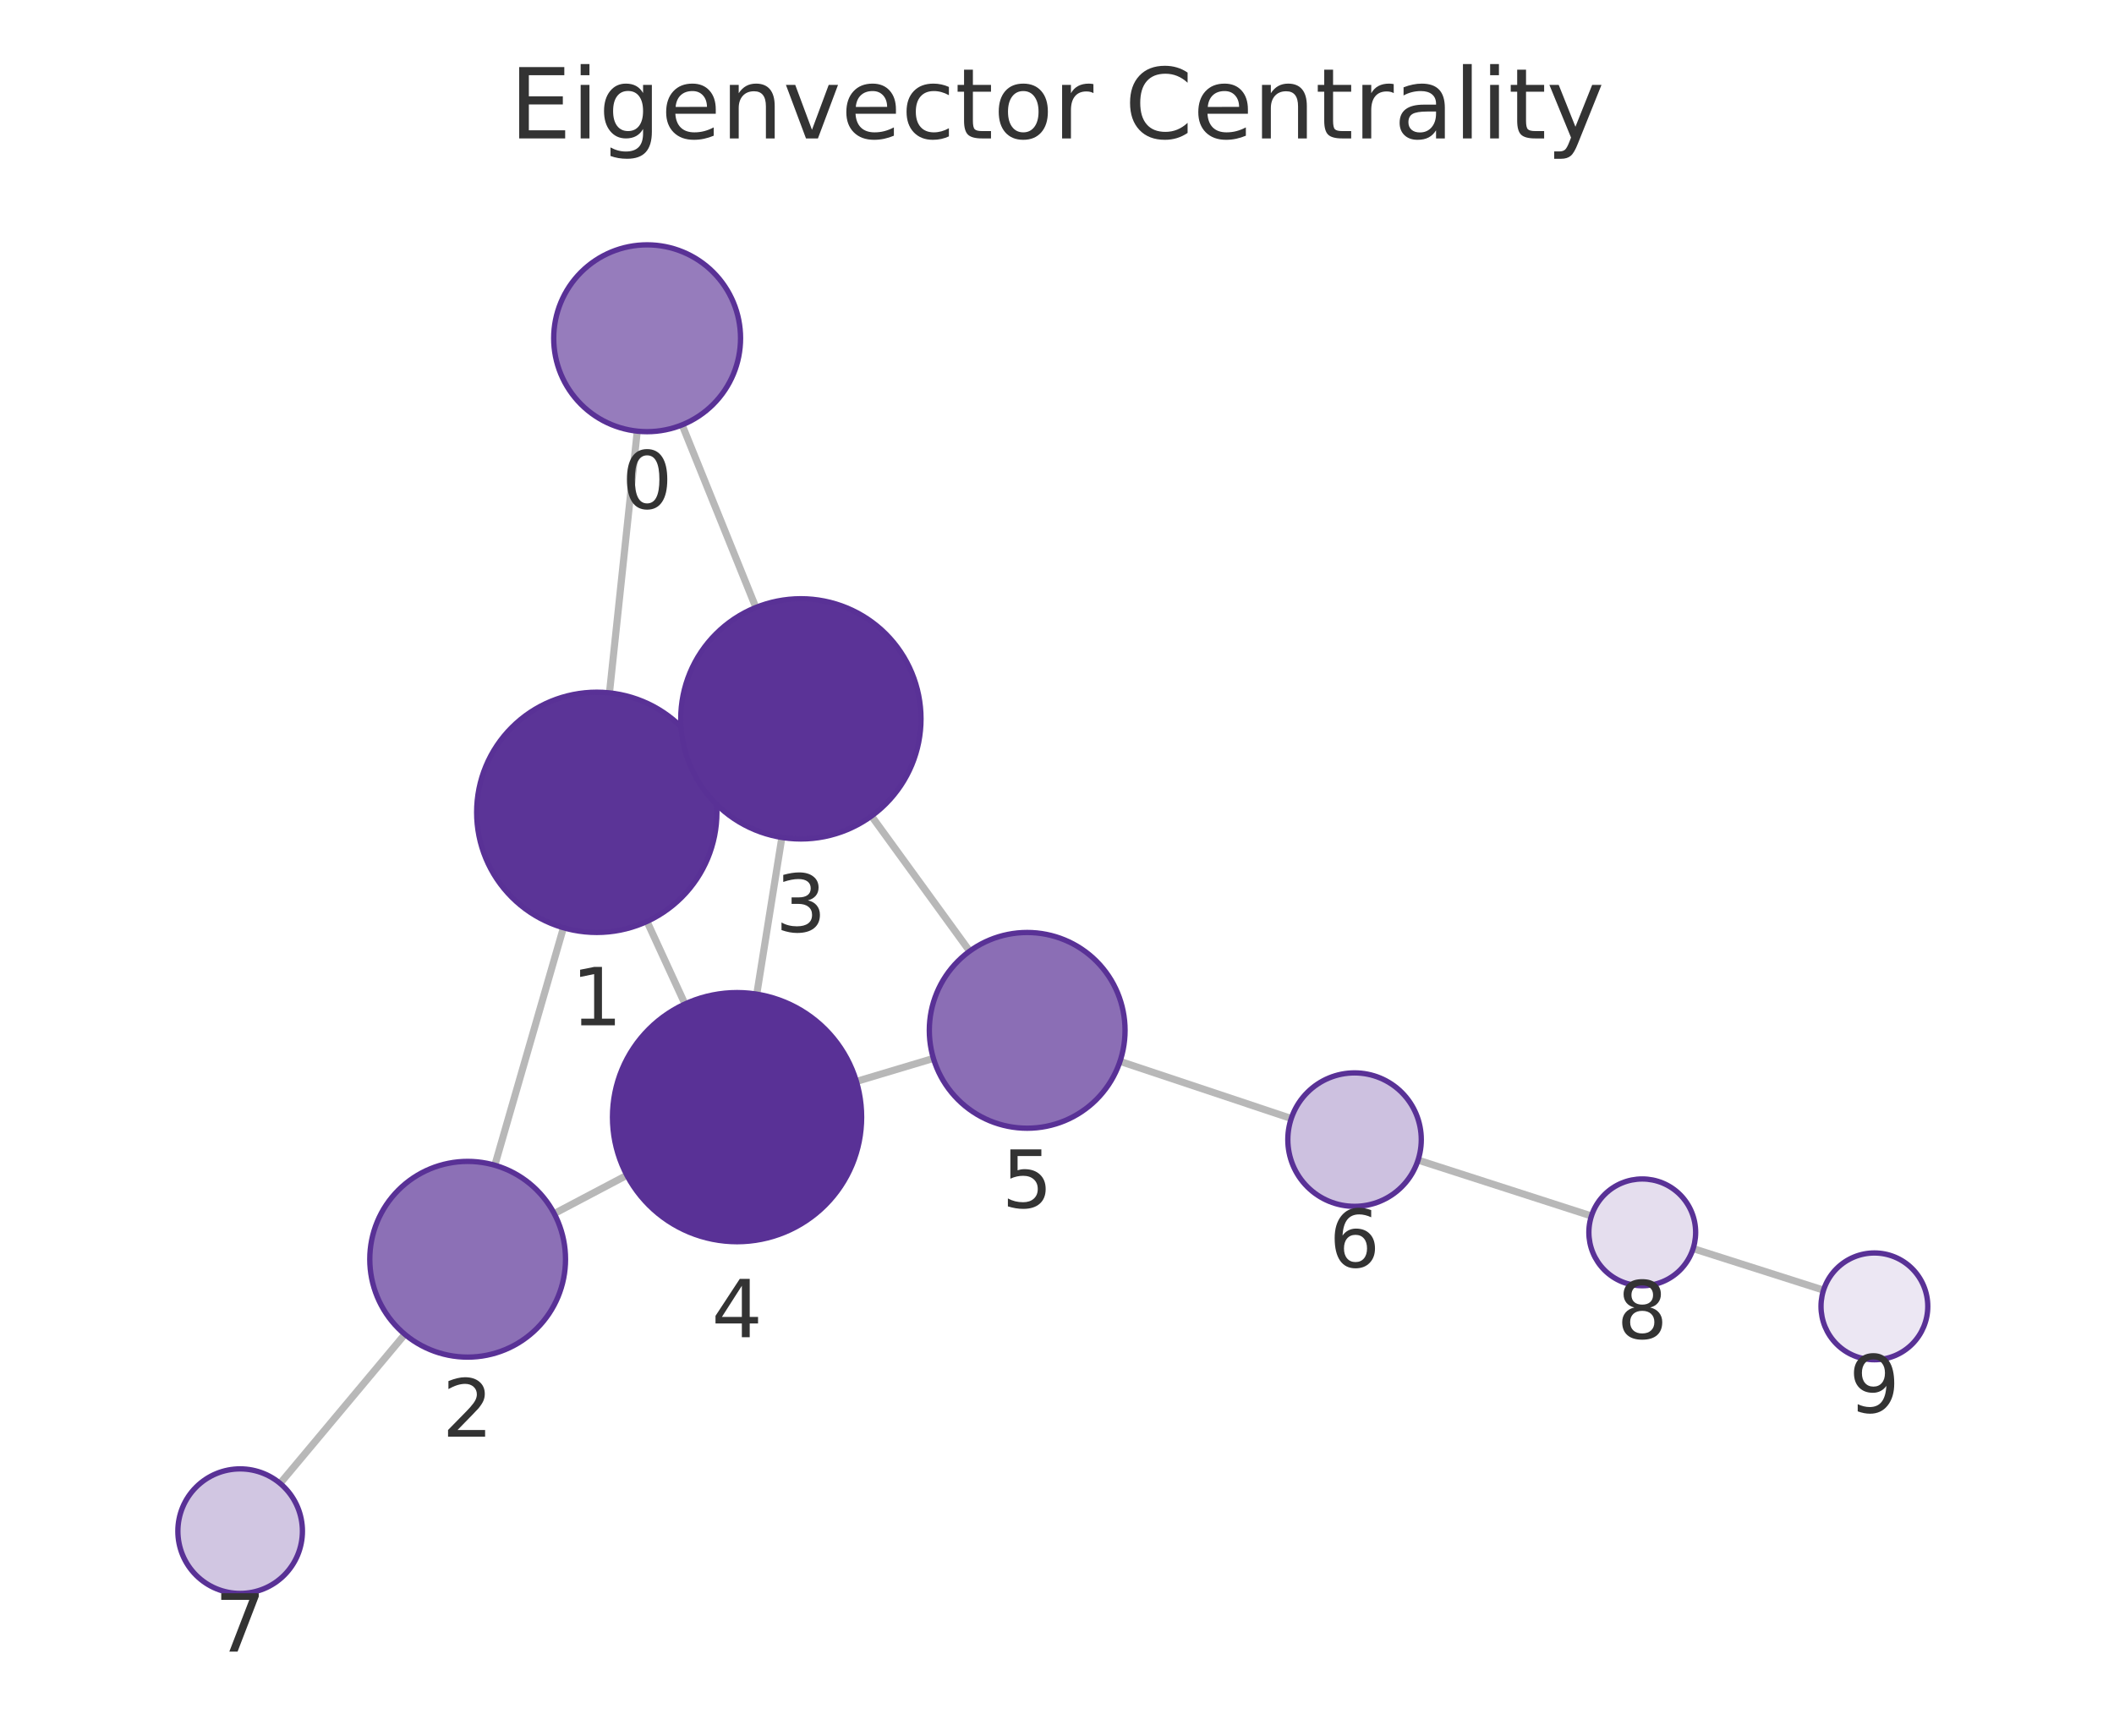
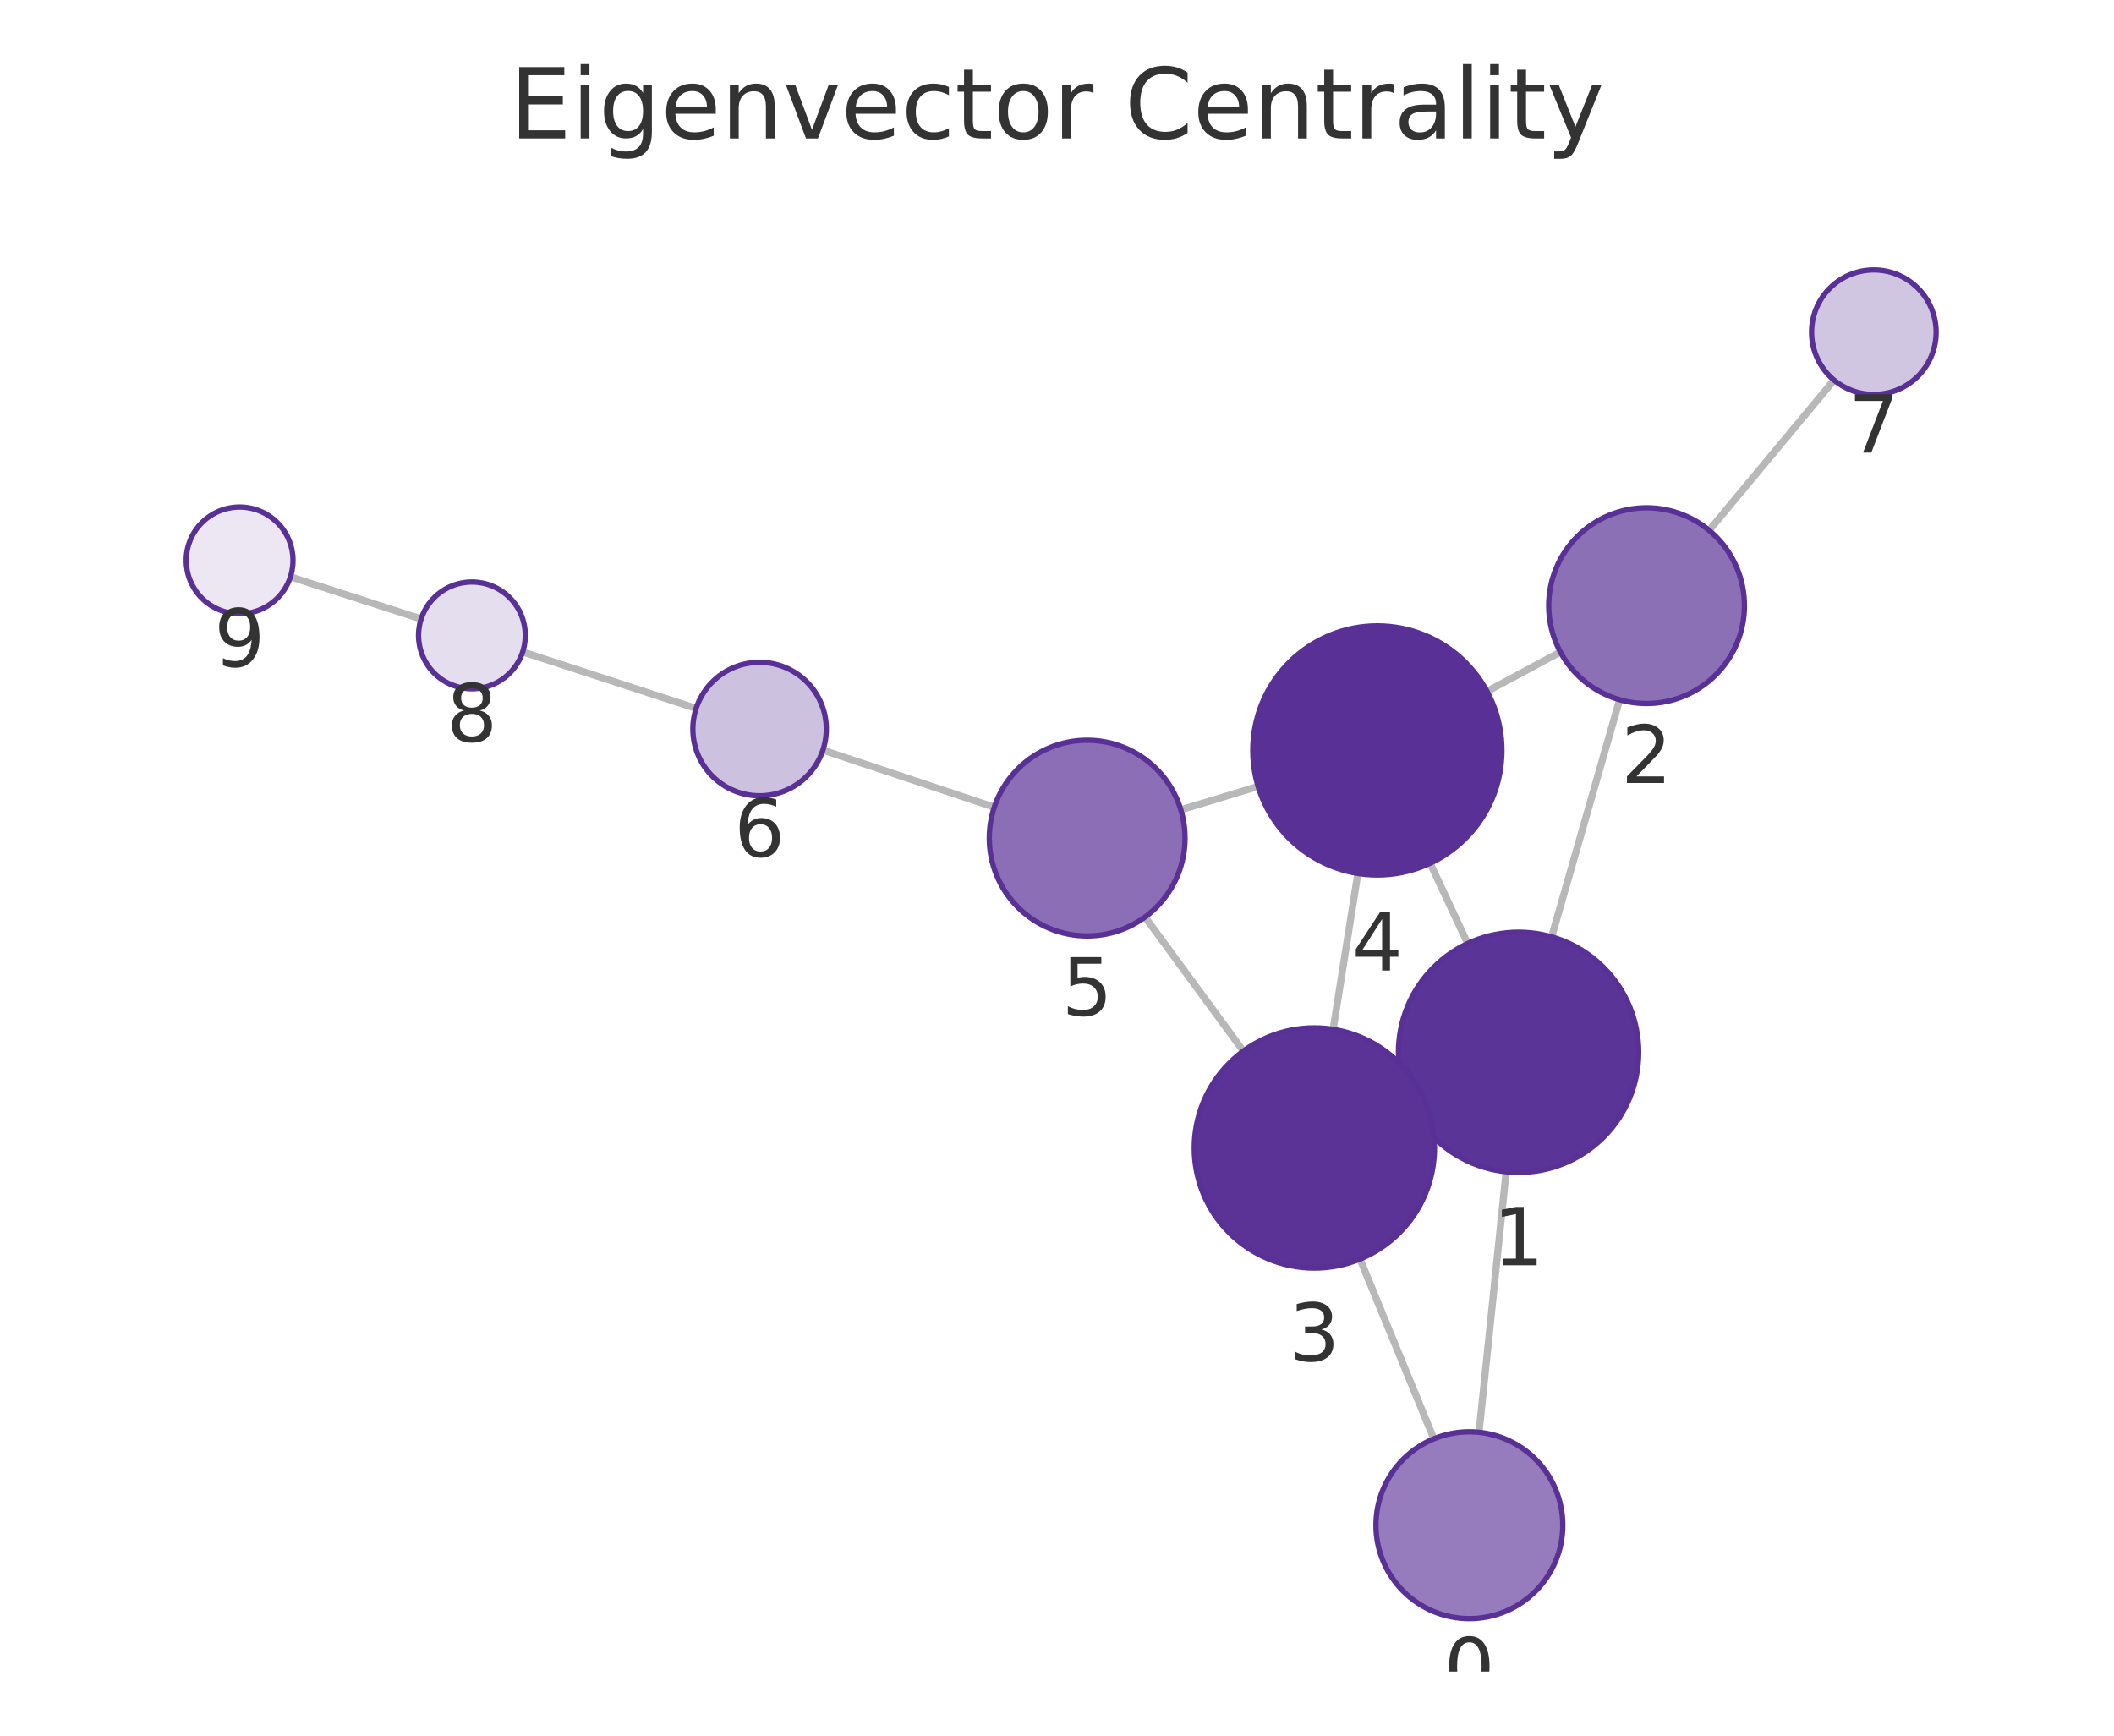
<svg xmlns="http://www.w3.org/2000/svg" xmlns:xlink="http://www.w3.org/1999/xlink" width="237.6pt" height="195.078pt" viewBox="0 0 237.6 195.078" version="1.1">
  <defs>
    <style type="text/css">*{stroke-linejoin: round; stroke-linecap: butt}</style>
  </defs>
  <g id="figure_1">
    <g id="patch_1">
      <path d="M 0 195.078  L 237.6 195.078  L 237.6 0  L 0 0  L 0 195.078  z " style="fill: none" />
    </g>
    <g id="axes_1">
      <g id="patch_2">
        <path d="M 7.2 187.878  L 230.4 187.878  L 230.4 21.558  L 7.2 21.558  L 7.2 187.878  z " style="fill: none" />
      </g>
      <g id="EdgeCollection_1">
-         <path d="M 71.624 48.459  L 68.5 77.877  " clip-path="url(#p738844bd4d)" style="fill: #b8b8b8; stroke: #b8b8b8; stroke-width: 0.8" />
-         <path d="M 76.666 47.754  L 84.956 68.278  " clip-path="url(#p738844bd4d)" style="fill: #b8b8b8; stroke: #b8b8b8; stroke-width: 0.8" />
-         <path d="M 63.327 104.271  L 55.614 130.966  " clip-path="url(#p738844bd4d)" style="fill: #b8b8b8; stroke: #b8b8b8; stroke-width: 0.8" />
-         <path d="M 79.348 85.68  L 77.739 86.417  " clip-path="url(#p738844bd4d)" style="fill: #b8b8b8; stroke: #b8b8b8; stroke-width: 0.8" />
-         <path d="M 72.718 103.565  L 76.988 112.843  " clip-path="url(#p738844bd4d)" style="fill: #b8b8b8; stroke: #b8b8b8; stroke-width: 0.8" />
-         <path d="M 62.29 136.402  L 70.459 132.093  " clip-path="url(#p738844bd4d)" style="fill: #b8b8b8; stroke: #b8b8b8; stroke-width: 0.8" />
-         <path d="M 45.502 149.971  L 31.483 166.726  " clip-path="url(#p738844bd4d)" style="fill: #b8b8b8; stroke: #b8b8b8; stroke-width: 0.8" />
-         <path d="M 87.877 94.125  L 85.056 111.737  " clip-path="url(#p738844bd4d)" style="fill: #b8b8b8; stroke: #b8b8b8; stroke-width: 0.8" />
-         <path d="M 97.948 91.717  L 108.983 106.907  " clip-path="url(#p738844bd4d)" style="fill: #b8b8b8; stroke: #b8b8b8; stroke-width: 0.8" />
-         <path d="M 96.254 121.548  L 104.91 118.959  " clip-path="url(#p738844bd4d)" style="fill: #b8b8b8; stroke: #b8b8b8; stroke-width: 0.8" />
-         <path d="M 125.883 119.289  L 145.128 125.712  " clip-path="url(#p738844bd4d)" style="fill: #b8b8b8; stroke: #b8b8b8; stroke-width: 0.8" />
-         <path d="M 159.381 130.388  L 178.868 136.67  " clip-path="url(#p738844bd4d)" style="fill: #b8b8b8; stroke: #b8b8b8; stroke-width: 0.8" />
-         <path d="M 190.296 140.333  L 204.953 145.005  " clip-path="url(#p738844bd4d)" style="fill: #b8b8b8; stroke: #b8b8b8; stroke-width: 0.8" />
+         <path d="M 166.233 160.985  L 169.28 131.702  " clip-path="url(#pf06427e035)" style="fill: #b8b8b8; stroke: #b8b8b8; stroke-width: 0.8" />
+         <path d="M 161.156 161.716  L 152.855 141.514  " clip-path="url(#pf06427e035)" style="fill: #b8b8b8; stroke: #b8b8b8; stroke-width: 0.8" />
+         <path d="M 174.396 105.297  L 182.034 78.646  " clip-path="url(#pf06427e035)" style="fill: #b8b8b8; stroke: #b8b8b8; stroke-width: 0.8" />
+         <path d="M 158.451 124.002  L 159.95 123.3  " clip-path="url(#pf06427e035)" style="fill: #b8b8b8; stroke: #b8b8b8; stroke-width: 0.8" />
+         <path d="M 164.957 106.046  L 160.736 97.024  " clip-path="url(#pf06427e035)" style="fill: #b8b8b8; stroke: #b8b8b8; stroke-width: 0.8" />
+         <path d="M 175.376 73.281  L 167.135 77.713  " clip-path="url(#pf06427e035)" style="fill: #b8b8b8; stroke: #b8b8b8; stroke-width: 0.8" />
+         <path d="M 192.095 59.612  L 206.135 42.719  " clip-path="url(#pf06427e035)" style="fill: #b8b8b8; stroke: #b8b8b8; stroke-width: 0.8" />
+         <path d="M 149.837 115.693  L 152.614 98.17  " clip-path="url(#pf06427e035)" style="fill: #b8b8b8; stroke: #b8b8b8; stroke-width: 0.8" />
+         <path d="M 139.743 118.139  L 128.693 103.068  " clip-path="url(#pf06427e035)" style="fill: #b8b8b8; stroke: #b8b8b8; stroke-width: 0.8" />
+         <path d="M 141.403 88.392  L 132.719 91.016  " clip-path="url(#pf06427e035)" style="fill: #b8b8b8; stroke: #b8b8b8; stroke-width: 0.8" />
+         <path d="M 111.752 90.723  L 92.489 84.311  " clip-path="url(#pf06427e035)" style="fill: #b8b8b8; stroke: #b8b8b8; stroke-width: 0.8" />
+         <path d="M 78.241 79.62  L 58.746 73.272  " clip-path="url(#pf06427e035)" style="fill: #b8b8b8; stroke: #b8b8b8; stroke-width: 0.8" />
+         <path d="M 47.331 69.571  L 32.641 64.83  " clip-path="url(#pf06427e035)" style="fill: #b8b8b8; stroke: #b8b8b8; stroke-width: 0.8" />
      </g>
      <g id="VertexCollection_1">
-         <path d="M 72.733 48.518  C 75.518 48.518 78.189 47.412 80.158 45.443  C 82.127 43.474 83.233 40.803 83.233 38.018  C 83.233 35.233 82.127 32.562 80.158 30.593  C 78.189 28.624 75.518 27.518 72.733 27.518  C 69.948 27.518 67.278 28.624 65.308 30.593  C 63.339 32.562 62.233 35.233 62.233 38.018  C 62.233 40.803 63.339 43.474 65.308 45.443  C 67.278 47.412 69.948 48.518 72.733 48.518  z " clip-path="url(#p738844bd4d)" style="fill: #967cbc; stroke: #593196; stroke-width: 0.6" />
-         <path d="M 67.074 104.801  C 70.655 104.801 74.089 103.379 76.62 100.847  C 79.152 98.316 80.574 94.882 80.574 91.301  C 80.574 87.721 79.152 84.287 76.62 81.756  C 74.089 79.224 70.655 77.801 67.074 77.801  C 63.494 77.801 60.06 79.224 57.528 81.756  C 54.997 84.287 53.574 87.721 53.574 91.301  C 53.574 94.882 54.997 98.316 57.528 100.847  C 60.06 103.379 63.494 104.801 67.074 104.801  z " clip-path="url(#p738844bd4d)" style="fill: #5b3497; stroke: #593196; stroke-width: 0.6" />
-         <path d="M 52.561 152.534  C 55.478 152.534 58.276 151.375 60.339 149.312  C 62.402 147.25 63.561 144.451 63.561 141.534  C 63.561 138.617 62.402 135.819 60.339 133.756  C 58.276 131.693 55.478 130.534 52.561 130.534  C 49.643 130.534 46.845 131.693 44.782 133.756  C 42.72 135.819 41.561 138.617 41.561 141.534  C 41.561 144.451 42.72 147.25 44.782 149.312  C 46.845 151.375 49.643 152.534 52.561 152.534  z " clip-path="url(#p738844bd4d)" style="fill: #8c70b6; stroke: #593196; stroke-width: 0.6" />
-         <path d="M 90.013 94.295  C 93.593 94.295 97.027 92.873 99.559 90.341  C 102.09 87.81 103.513 84.376 103.513 80.795  C 103.513 77.215 102.09 73.781 99.559 71.249  C 97.027 68.718 93.593 67.295 90.013 67.295  C 86.432 67.295 82.998 68.718 80.467 71.249  C 77.935 73.781 76.513 77.215 76.513 80.795  C 76.513 84.376 77.935 87.81 80.467 90.341  C 82.998 92.873 86.432 94.295 90.013 94.295  z " clip-path="url(#p738844bd4d)" style="fill: #5b3397; stroke: #593196; stroke-width: 0.6" />
-         <path d="M 82.841 139.561  C 86.554 139.561 90.115 138.086 92.741 135.461  C 95.366 132.835 96.841 129.274 96.841 125.561  C 96.841 121.848 95.366 118.287 92.741 115.662  C 90.115 113.036 86.554 111.561 82.841 111.561  C 79.129 111.561 75.567 113.036 72.942 115.662  C 70.316 118.287 68.841 121.848 68.841 125.561  C 68.841 129.274 70.316 132.835 72.942 135.461  C 75.567 138.086 79.129 139.561 82.841 139.561  z " clip-path="url(#p738844bd4d)" style="fill: #593196; stroke: #593196; stroke-width: 0.6" />
-         <path d="M 115.449 126.806  C 118.366 126.806 121.164 125.647 123.227 123.584  C 125.29 121.521 126.449 118.723 126.449 115.806  C 126.449 112.889 125.29 110.09 123.227 108.028  C 121.164 105.965 118.366 104.806 115.449 104.806  C 112.532 104.806 109.733 105.965 107.671 108.028  C 105.608 110.09 104.449 112.889 104.449 115.806  C 104.449 118.723 105.608 121.521 107.671 123.584  C 109.733 125.647 112.532 126.806 115.449 126.806  z " clip-path="url(#p738844bd4d)" style="fill: #8b6eb5; stroke: #593196; stroke-width: 0.6" />
-         <path d="M 152.243 135.587  C 154.232 135.587 156.139 134.797 157.546 133.39  C 158.952 131.984 159.743 130.076 159.743 128.087  C 159.743 126.098 158.952 124.19 157.546 122.784  C 156.139 121.377 154.232 120.587 152.243 120.587  C 150.254 120.587 148.346 121.377 146.939 122.784  C 145.533 124.19 144.743 126.098 144.743 128.087  C 144.743 130.076 145.533 131.984 146.939 133.39  C 148.346 134.797 150.254 135.587 152.243 135.587  z " clip-path="url(#p738844bd4d)" style="fill: #cdc1e0; stroke: #593196; stroke-width: 0.6" />
-         <path d="M 26.991 179.094  C 28.847 179.094 30.628 178.357 31.94 177.044  C 33.253 175.731 33.991 173.951 33.991 172.094  C 33.991 170.238 33.253 168.457 31.94 167.144  C 30.628 165.832 28.847 165.094 26.991 165.094  C 25.134 165.094 23.354 165.832 22.041 167.144  C 20.728 168.457 19.991 170.238 19.991 172.094  C 19.991 173.951 20.728 175.731 22.041 177.044  C 23.354 178.357 25.134 179.094 26.991 179.094  z " clip-path="url(#p738844bd4d)" style="fill: #d1c6e2; stroke: #593196; stroke-width: 0.6" />
-         <path d="M 184.579 144.51  C 186.17 144.51 187.696 143.878 188.822 142.753  C 189.947 141.628 190.579 140.101 190.579 138.51  C 190.579 136.919 189.947 135.393 188.822 134.268  C 187.696 133.142 186.17 132.51 184.579 132.51  C 182.988 132.51 181.461 133.142 180.336 134.268  C 179.211 135.393 178.579 136.919 178.579 138.51  C 178.579 140.101 179.211 141.628 180.336 142.753  C 181.461 143.878 182.988 144.51 184.579 144.51  z " clip-path="url(#p738844bd4d)" style="fill: #e5deee; stroke: #593196; stroke-width: 0.6" />
-         <path d="M 210.67 152.827  C 212.261 152.827 213.787 152.195 214.912 151.07  C 216.037 149.945 216.67 148.419 216.67 146.827  C 216.67 145.236 216.037 143.71 214.912 142.585  C 213.787 141.46 212.261 140.827 210.67 140.827  C 209.078 140.827 207.552 141.46 206.427 142.585  C 205.302 143.71 204.67 145.236 204.67 146.827  C 204.67 148.419 205.302 149.945 206.427 151.07  C 207.552 152.195 209.078 152.827 210.67 152.827  z " clip-path="url(#p738844bd4d)" style="fill: #ece7f3; stroke: #593196; stroke-width: 0.6" />
+         <path d="M 165.147 181.928  C 167.932 181.928 170.603 180.822 172.572 178.853  C 174.541 176.884 175.647 174.213 175.647 171.428  C 175.647 168.644 174.541 165.973 172.572 164.004  C 170.603 162.034 167.932 160.928 165.147 160.928  C 162.362 160.928 159.691 162.034 157.722 164.004  C 155.753 165.973 154.647 168.644 154.647 171.428  C 154.647 174.213 155.753 176.884 157.722 178.853  C 159.691 180.822 162.362 181.928 165.147 181.928  z " clip-path="url(#pf06427e035)" style="fill: #967cbc; stroke: #593196; stroke-width: 0.6" />
+         <path d="M 170.676 131.775  C 174.257 131.775 177.691 130.352 180.222 127.82  C 182.754 125.289 184.176 121.855 184.176 118.275  C 184.176 114.694 182.754 111.26 180.222 108.729  C 177.691 106.197 174.257 104.775 170.676 104.775  C 167.096 104.775 163.662 106.197 161.13 108.729  C 158.599 111.26 157.176 114.694 157.176 118.275  C 157.176 121.855 158.599 125.289 161.13 127.82  C 163.662 130.352 167.096 131.775 170.676 131.775  z " clip-path="url(#pf06427e035)" style="fill: #5b3497; stroke: #593196; stroke-width: 0.6" />
+         <path d="M 185.064 79.072  C 187.982 79.072 190.78 77.913 192.843 75.85  C 194.905 73.787 196.064 70.989 196.064 68.072  C 196.064 65.154 194.905 62.356 192.843 60.293  C 190.78 58.231 187.982 57.072 185.064 57.072  C 182.147 57.072 179.349 58.231 177.286 60.293  C 175.223 62.356 174.064 65.154 174.064 68.072  C 174.064 70.989 175.223 73.787 177.286 75.85  C 179.349 77.913 182.147 79.072 185.064 79.072  z " clip-path="url(#pf06427e035)" style="fill: #8c70b6; stroke: #593196; stroke-width: 0.6" />
+         <path d="M 147.725 142.527  C 151.305 142.527 154.739 141.104 157.27 138.573  C 159.802 136.041 161.225 132.607 161.225 129.027  C 161.225 125.447 159.802 122.013 157.27 119.481  C 154.739 116.949 151.305 115.527 147.725 115.527  C 144.144 115.527 140.71 116.949 138.179 119.481  C 135.647 122.013 134.225 125.447 134.225 129.027  C 134.225 132.607 135.647 136.041 138.179 138.573  C 140.71 141.104 144.144 142.527 147.725 142.527  z " clip-path="url(#pf06427e035)" style="fill: #5b3397; stroke: #593196; stroke-width: 0.6" />
+         <path d="M 154.805 98.343  C 158.518 98.343 162.079 96.868 164.704 94.242  C 167.33 91.617 168.805 88.056 168.805 84.343  C 168.805 80.63 167.33 77.069 164.704 74.443  C 162.079 71.818 158.518 70.343 154.805 70.343  C 151.092 70.343 147.531 71.818 144.905 74.443  C 142.28 77.069 140.805 80.63 140.805 84.343  C 140.805 88.056 142.28 91.617 144.905 94.242  C 147.531 96.868 151.092 98.343 154.805 98.343  z " clip-path="url(#pf06427e035)" style="fill: #593196; stroke: #593196; stroke-width: 0.6" />
+         <path d="M 122.189 105.197  C 125.107 105.197 127.905 104.038 129.968 101.975  C 132.03 99.912 133.189 97.114 133.189 94.197  C 133.189 91.28 132.03 88.482 129.968 86.419  C 127.905 84.356 125.107 83.197 122.189 83.197  C 119.272 83.197 116.474 84.356 114.411 86.419  C 112.348 88.482 111.189 91.28 111.189 94.197  C 111.189 97.114 112.348 99.912 114.411 101.975  C 116.474 104.038 119.272 105.197 122.189 105.197  z " clip-path="url(#pf06427e035)" style="fill: #8b6eb5; stroke: #593196; stroke-width: 0.6" />
+         <path d="M 85.373 89.442  C 87.362 89.442 89.269 88.652 90.676 87.245  C 92.082 85.839 92.873 83.931 92.873 81.942  C 92.873 79.953 92.082 78.045 90.676 76.639  C 89.269 75.232 87.362 74.442 85.373 74.442  C 83.384 74.442 81.476 75.232 80.069 76.639  C 78.663 78.045 77.873 79.953 77.873 81.942  C 77.873 83.931 78.663 85.839 80.069 87.245  C 81.476 88.652 83.384 89.442 85.373 89.442  z " clip-path="url(#pf06427e035)" style="fill: #cdc1e0; stroke: #593196; stroke-width: 0.6" />
+         <path d="M 210.609 44.336  C 212.465 44.336 214.246 43.598 215.558 42.286  C 216.871 40.973 217.609 39.192 217.609 37.336  C 217.609 35.48 216.871 33.699 215.558 32.386  C 214.246 31.074 212.465 30.336 210.609 30.336  C 208.752 30.336 206.972 31.074 205.659 32.386  C 204.346 33.699 203.609 35.48 203.609 37.336  C 203.609 39.192 204.346 40.973 205.659 42.286  C 206.972 43.598 208.752 44.336 210.609 44.336  z " clip-path="url(#pf06427e035)" style="fill: #d1c6e2; stroke: #593196; stroke-width: 0.6" />
+         <path d="M 53.041 77.414  C 54.632 77.414 56.158 76.782 57.283 75.657  C 58.409 74.531 59.041 73.005 59.041 71.414  C 59.041 69.823 58.409 68.296 57.283 67.171  C 56.158 66.046 54.632 65.414 53.041 65.414  C 51.449 65.414 49.923 66.046 48.798 67.171  C 47.673 68.296 47.041 69.823 47.041 71.414  C 47.041 73.005 47.673 74.531 48.798 75.657  C 49.923 76.782 51.449 77.414 53.041 77.414  z " clip-path="url(#pf06427e035)" style="fill: #e5deee; stroke: #593196; stroke-width: 0.6" />
+         <path d="M 26.931 68.987  C 28.522 68.987 30.048 68.355 31.174 67.23  C 32.299 66.105 32.931 64.579 32.931 62.987  C 32.931 61.396 32.299 59.87 31.174 58.745  C 30.048 57.62 28.522 56.987 26.931 56.987  C 25.34 56.987 23.813 57.62 22.688 58.745  C 21.563 59.87 20.931 61.396 20.931 62.987  C 20.931 64.579 21.563 66.105 22.688 67.23  C 23.813 68.355 25.34 68.987 26.931 68.987  z " clip-path="url(#pf06427e035)" style="fill: #ece7f3; stroke: #593196; stroke-width: 0.6" />
      </g>
      <g id="text_1">
-         <g clip-path="url(#p738844bd4d)">
-           <g style="fill: #333333" transform="translate(69.86999 57.15595) scale(0.09 -0.09)">
+         <g clip-path="url(#pf06427e035)">
+           <g style="fill: #333333" transform="translate(162.2838 190.566) scale(0.09 -0.09)">
            <defs>
              <path id="DejaVuSans-13" d="M 2034 4250  Q 1547 4250 1301 3770  Q 1056 3291 1056 2328  Q 1056 1369 1301 889  Q 1547 409 2034 409  Q 2525 409 2770 889  Q 3016 1369 3016 2328  Q 3016 3291 2770 3770  Q 2525 4250 2034 4250  z M 2034 4750  Q 2819 4750 3233 4129  Q 3647 3509 3647 2328  Q 3647 1150 3233 529  Q 2819 -91 2034 -91  Q 1250 -91 836 529  Q 422 1150 422 2328  Q 422 3509 836 4129  Q 1250 4750 2034 4750  z " transform="scale(0.015625)" />
            </defs>
            <use xlink:href="#DejaVuSans-13" />
          </g>
        </g>
      </g>
      <g id="text_2">
-         <g clip-path="url(#p738844bd4d)">
-           <g style="fill: #333333" transform="translate(64.2113 115.2394) scale(0.09 -0.09)">
+         <g clip-path="url(#pf06427e035)">
+           <g style="fill: #333333" transform="translate(167.8133 142.2124) scale(0.09 -0.09)">
            <defs>
              <path id="DejaVuSans-14" d="M 794 531  L 1825 531  L 1825 4091  L 703 3866  L 703 4441  L 1819 4666  L 2450 4666  L 2450 531  L 3481 531  L 3481 0  L 794 0  L 794 531  z " transform="scale(0.015625)" />
            </defs>
            <use xlink:href="#DejaVuSans-14" />
          </g>
        </g>
      </g>
      <g id="text_3">
-         <g clip-path="url(#p738844bd4d)">
-           <g style="fill: #333333" transform="translate(49.69742 161.472) scale(0.09 -0.09)">
+         <g clip-path="url(#pf06427e035)">
+           <g style="fill: #333333" transform="translate(182.2012 88.00946) scale(0.09 -0.09)">
            <defs>
              <path id="DejaVuSans-15" d="M 1228 531  L 3431 531  L 3431 0  L 469 0  L 469 531  Q 828 903 1448 1529  Q 2069 2156 2228 2338  Q 2531 2678 2651 2914  Q 2772 3150 2772 3378  Q 2772 3750 2511 3984  Q 2250 4219 1831 4219  Q 1534 4219 1204 4116  Q 875 4013 500 3803  L 500 4441  Q 881 4594 1212 4672  Q 1544 4750 1819 4750  Q 2544 4750 2975 4387  Q 3406 4025 3406 3419  Q 3406 3131 3298 2873  Q 3191 2616 2906 2266  Q 2828 2175 2409 1742  Q 1991 1309 1228 531  z " transform="scale(0.015625)" />
            </defs>
            <use xlink:href="#DejaVuSans-15" />
          </g>
        </g>
      </g>
      <g id="text_4">
-         <g clip-path="url(#p738844bd4d)">
-           <g style="fill: #333333" transform="translate(87.14951 104.7333) scale(0.09 -0.09)">
+         <g clip-path="url(#pf06427e035)">
+           <g style="fill: #333333" transform="translate(144.8614 152.9648) scale(0.09 -0.09)">
            <defs>
              <path id="DejaVuSans-16" d="M 2597 2516  Q 3050 2419 3304 2112  Q 3559 1806 3559 1356  Q 3559 666 3084 287  Q 2609 -91 1734 -91  Q 1441 -91 1130 -33  Q 819 25 488 141  L 488 750  Q 750 597 1062 519  Q 1375 441 1716 441  Q 2309 441 2620 675  Q 2931 909 2931 1356  Q 2931 1769 2642 2001  Q 2353 2234 1838 2234  L 1294 2234  L 1294 2753  L 1863 2753  Q 2328 2753 2575 2939  Q 2822 3125 2822 3475  Q 2822 3834 2567 4026  Q 2313 4219 1838 4219  Q 1578 4219 1281 4162  Q 984 4106 628 3988  L 628 4550  Q 988 4650 1302 4700  Q 1616 4750 1894 4750  Q 2613 4750 3031 4423  Q 3450 4097 3450 3541  Q 3450 3153 3228 2886  Q 3006 2619 2597 2516  z " transform="scale(0.015625)" />
            </defs>
            <use xlink:href="#DejaVuSans-16" />
          </g>
        </g>
      </g>
      <g id="text_5">
-         <g clip-path="url(#p738844bd4d)">
-           <g style="fill: #333333" transform="translate(79.97822 150.2991) scale(0.09 -0.09)">
+         <g clip-path="url(#pf06427e035)">
+           <g style="fill: #333333" transform="translate(151.9416 109.0809) scale(0.09 -0.09)">
            <defs>
              <path id="DejaVuSans-17" d="M 2419 4116  L 825 1625  L 2419 1625  L 2419 4116  z M 2253 4666  L 3047 4666  L 3047 1625  L 3713 1625  L 3713 1100  L 3047 1100  L 3047 0  L 2419 0  L 2419 1100  L 313 1100  L 313 1709  L 2253 4666  z " transform="scale(0.015625)" />
            </defs>
            <use xlink:href="#DejaVuSans-17" />
          </g>
        </g>
      </g>
      <g id="text_6">
-         <g clip-path="url(#p738844bd4d)">
-           <g style="fill: #333333" transform="translate(112.5857 135.7437) scale(0.09 -0.09)">
+         <g clip-path="url(#pf06427e035)">
+           <g style="fill: #333333" transform="translate(119.3263 114.1348) scale(0.09 -0.09)">
            <defs>
              <path id="DejaVuSans-18" d="M 691 4666  L 3169 4666  L 3169 4134  L 1269 4134  L 1269 2991  Q 1406 3038 1543 3061  Q 1681 3084 1819 3084  Q 2600 3084 3056 2656  Q 3513 2228 3513 1497  Q 3513 744 3044 326  Q 2575 -91 1722 -91  Q 1428 -91 1123 -41  Q 819 9 494 109  L 494 744  Q 775 591 1075 516  Q 1375 441 1709 441  Q 2250 441 2565 725  Q 2881 1009 2881 1497  Q 2881 1984 2565 2268  Q 2250 2553 1709 2553  Q 1456 2553 1204 2497  Q 953 2441 691 2322  L 691 4666  z " transform="scale(0.015625)" />
            </defs>
            <use xlink:href="#DejaVuSans-18" />
          </g>
        </g>
      </g>
      <g id="text_7">
-         <g clip-path="url(#p738844bd4d)">
-           <g style="fill: #333333" transform="translate(149.3795 142.4249) scale(0.09 -0.09)">
+         <g clip-path="url(#pf06427e035)">
+           <g style="fill: #333333" transform="translate(82.50947 96.28006) scale(0.09 -0.09)">
            <defs>
              <path id="DejaVuSans-19" d="M 2113 2584  Q 1688 2584 1439 2293  Q 1191 2003 1191 1497  Q 1191 994 1439 701  Q 1688 409 2113 409  Q 2538 409 2786 701  Q 3034 994 3034 1497  Q 3034 2003 2786 2293  Q 2538 2584 2113 2584  z M 3366 4563  L 3366 3988  Q 3128 4100 2886 4159  Q 2644 4219 2406 4219  Q 1781 4219 1451 3797  Q 1122 3375 1075 2522  Q 1259 2794 1537 2939  Q 1816 3084 2150 3084  Q 2853 3084 3261 2657  Q 3669 2231 3669 1497  Q 3669 778 3244 343  Q 2819 -91 2113 -91  Q 1303 -91 875 529  Q 447 1150 447 2328  Q 447 3434 972 4092  Q 1497 4750 2381 4750  Q 2619 4750 2861 4703  Q 3103 4656 3366 4563  z " transform="scale(0.015625)" />
            </defs>
            <use xlink:href="#DejaVuSans-19" />
          </g>
        </g>
      </g>
      <g id="text_8">
-         <g clip-path="url(#p738844bd4d)">
-           <g style="fill: #333333" transform="translate(24.12749 185.6321) scale(0.09 -0.09)">
+         <g clip-path="url(#pf06427e035)">
+           <g style="fill: #333333" transform="translate(207.7456 50.87383) scale(0.09 -0.09)">
            <defs>
              <path id="DejaVuSans-1a" d="M 525 4666  L 3525 4666  L 3525 4397  L 1831 0  L 1172 0  L 2766 4134  L 525 4134  L 525 4666  z " transform="scale(0.015625)" />
            </defs>
            <use xlink:href="#DejaVuSans-1a" />
          </g>
        </g>
      </g>
      <g id="text_9">
-         <g clip-path="url(#p738844bd4d)">
-           <g style="fill: #333333" transform="translate(181.7158 150.4482) scale(0.09 -0.09)">
+         <g clip-path="url(#pf06427e035)">
+           <g style="fill: #333333" transform="translate(50.17759 83.35176) scale(0.09 -0.09)">
            <defs>
              <path id="DejaVuSans-1b" d="M 2034 2216  Q 1584 2216 1326 1975  Q 1069 1734 1069 1313  Q 1069 891 1326 650  Q 1584 409 2034 409  Q 2484 409 2743 651  Q 3003 894 3003 1313  Q 3003 1734 2745 1975  Q 2488 2216 2034 2216  z M 1403 2484  Q 997 2584 770 2862  Q 544 3141 544 3541  Q 544 4100 942 4425  Q 1341 4750 2034 4750  Q 2731 4750 3128 4425  Q 3525 4100 3525 3541  Q 3525 3141 3298 2862  Q 3072 2584 2669 2484  Q 3125 2378 3379 2068  Q 3634 1759 3634 1313  Q 3634 634 3220 271  Q 2806 -91 2034 -91  Q 1263 -91 848 271  Q 434 634 434 1313  Q 434 1759 690 2068  Q 947 2378 1403 2484  z M 1172 3481  Q 1172 3119 1398 2916  Q 1625 2713 2034 2713  Q 2441 2713 2670 2916  Q 2900 3119 2900 3481  Q 2900 3844 2670 4047  Q 2441 4250 2034 4250  Q 1625 4250 1398 4047  Q 1172 3844 1172 3481  z " transform="scale(0.015625)" />
            </defs>
            <use xlink:href="#DejaVuSans-1b" />
          </g>
        </g>
      </g>
      <g id="text_10">
-         <g clip-path="url(#p738844bd4d)">
-           <g style="fill: #333333" transform="translate(207.8066 158.7652) scale(0.09 -0.09)">
+         <g clip-path="url(#pf06427e035)">
+           <g style="fill: #333333" transform="translate(24.06779 74.92533) scale(0.09 -0.09)">
            <defs>
              <path id="DejaVuSans-1c" d="M 703 97  L 703 672  Q 941 559 1184 500  Q 1428 441 1663 441  Q 2288 441 2617 861  Q 2947 1281 2994 2138  Q 2813 1869 2534 1725  Q 2256 1581 1919 1581  Q 1219 1581 811 2004  Q 403 2428 403 3163  Q 403 3881 828 4315  Q 1253 4750 1959 4750  Q 2769 4750 3195 4129  Q 3622 3509 3622 2328  Q 3622 1225 3098 567  Q 2575 -91 1691 -91  Q 1453 -91 1209 -44  Q 966 3 703 97  z M 1959 2075  Q 2384 2075 2632 2365  Q 2881 2656 2881 3163  Q 2881 3666 2632 3958  Q 2384 4250 1959 4250  Q 1534 4250 1286 3958  Q 1038 3666 1038 3163  Q 1038 2656 1286 2365  Q 1534 2075 1959 2075  z " transform="scale(0.015625)" />
            </defs>
            <use xlink:href="#DejaVuSans-1c" />
          </g>
        </g>
      </g>
      <g id="matplotlib.axis_1" />
      <g id="matplotlib.axis_2" />
      <g id="text_11">
        <g style="fill: #333333" transform="translate(57.27562 15.55828) scale(0.11 -0.11)">
          <defs>
            <path id="DejaVuSans-28" d="M 628 4666  L 3578 4666  L 3578 4134  L 1259 4134  L 1259 2753  L 3481 2753  L 3481 2222  L 1259 2222  L 1259 531  L 3634 531  L 3634 0  L 628 0  L 628 4666  z " transform="scale(0.015625)" />
            <path id="DejaVuSans-4c" d="M 603 3500  L 1178 3500  L 1178 0  L 603 0  L 603 3500  z M 603 4863  L 1178 4863  L 1178 4134  L 603 4134  L 603 4863  z " transform="scale(0.015625)" />
            <path id="DejaVuSans-4a" d="M 2906 1791  Q 2906 2416 2648 2759  Q 2391 3103 1925 3103  Q 1463 3103 1205 2759  Q 947 2416 947 1791  Q 947 1169 1205 825  Q 1463 481 1925 481  Q 2391 481 2648 825  Q 2906 1169 2906 1791  z M 3481 434  Q 3481 -459 3084 -895  Q 2688 -1331 1869 -1331  Q 1566 -1331 1297 -1286  Q 1028 -1241 775 -1147  L 775 -588  Q 1028 -725 1275 -790  Q 1522 -856 1778 -856  Q 2344 -856 2625 -561  Q 2906 -266 2906 331  L 2906 616  Q 2728 306 2450 153  Q 2172 0 1784 0  Q 1141 0 747 490  Q 353 981 353 1791  Q 353 2603 747 3093  Q 1141 3584 1784 3584  Q 2172 3584 2450 3431  Q 2728 3278 2906 2969  L 2906 3500  L 3481 3500  L 3481 434  z " transform="scale(0.015625)" />
            <path id="DejaVuSans-48" d="M 3597 1894  L 3597 1613  L 953 1613  Q 991 1019 1311 708  Q 1631 397 2203 397  Q 2534 397 2845 478  Q 3156 559 3463 722  L 3463 178  Q 3153 47 2828 -22  Q 2503 -91 2169 -91  Q 1331 -91 842 396  Q 353 884 353 1716  Q 353 2575 817 3079  Q 1281 3584 2069 3584  Q 2775 3584 3186 3129  Q 3597 2675 3597 1894  z M 3022 2063  Q 3016 2534 2758 2815  Q 2500 3097 2075 3097  Q 1594 3097 1305 2825  Q 1016 2553 972 2059  L 3022 2063  z " transform="scale(0.015625)" />
            <path id="DejaVuSans-51" d="M 3513 2113  L 3513 0  L 2938 0  L 2938 2094  Q 2938 2591 2744 2837  Q 2550 3084 2163 3084  Q 1697 3084 1428 2787  Q 1159 2491 1159 1978  L 1159 0  L 581 0  L 581 3500  L 1159 3500  L 1159 2956  Q 1366 3272 1645 3428  Q 1925 3584 2291 3584  Q 2894 3584 3203 3211  Q 3513 2838 3513 2113  z " transform="scale(0.015625)" />
            <path id="DejaVuSans-59" d="M 191 3500  L 800 3500  L 1894 563  L 2988 3500  L 3597 3500  L 2284 0  L 1503 0  L 191 3500  z " transform="scale(0.015625)" />
            <path id="DejaVuSans-46" d="M 3122 3366  L 3122 2828  Q 2878 2963 2633 3030  Q 2388 3097 2138 3097  Q 1578 3097 1268 2742  Q 959 2388 959 1747  Q 959 1106 1268 751  Q 1578 397 2138 397  Q 2388 397 2633 464  Q 2878 531 3122 666  L 3122 134  Q 2881 22 2623 -34  Q 2366 -91 2075 -91  Q 1284 -91 818 406  Q 353 903 353 1747  Q 353 2603 823 3093  Q 1294 3584 2113 3584  Q 2378 3584 2631 3529  Q 2884 3475 3122 3366  z " transform="scale(0.015625)" />
            <path id="DejaVuSans-57" d="M 1172 4494  L 1172 3500  L 2356 3500  L 2356 3053  L 1172 3053  L 1172 1153  Q 1172 725 1289 603  Q 1406 481 1766 481  L 2356 481  L 2356 0  L 1766 0  Q 1100 0 847 248  Q 594 497 594 1153  L 594 3053  L 172 3053  L 172 3500  L 594 3500  L 594 4494  L 1172 4494  z " transform="scale(0.015625)" />
            <path id="DejaVuSans-52" d="M 1959 3097  Q 1497 3097 1228 2736  Q 959 2375 959 1747  Q 959 1119 1226 758  Q 1494 397 1959 397  Q 2419 397 2687 759  Q 2956 1122 2956 1747  Q 2956 2369 2687 2733  Q 2419 3097 1959 3097  z M 1959 3584  Q 2709 3584 3137 3096  Q 3566 2609 3566 1747  Q 3566 888 3137 398  Q 2709 -91 1959 -91  Q 1206 -91 779 398  Q 353 888 353 1747  Q 353 2609 779 3096  Q 1206 3584 1959 3584  z " transform="scale(0.015625)" />
            <path id="DejaVuSans-55" d="M 2631 2963  Q 2534 3019 2420 3045  Q 2306 3072 2169 3072  Q 1681 3072 1420 2755  Q 1159 2438 1159 1844  L 1159 0  L 581 0  L 581 3500  L 1159 3500  L 1159 2956  Q 1341 3275 1631 3429  Q 1922 3584 2338 3584  Q 2397 3584 2469 3576  Q 2541 3569 2628 3553  L 2631 2963  z " transform="scale(0.015625)" />
            <path id="DejaVuSans-3" transform="scale(0.015625)" />
            <path id="DejaVuSans-26" d="M 4122 4306  L 4122 3641  Q 3803 3938 3442 4084  Q 3081 4231 2675 4231  Q 1875 4231 1450 3742  Q 1025 3253 1025 2328  Q 1025 1406 1450 917  Q 1875 428 2675 428  Q 3081 428 3442 575  Q 3803 722 4122 1019  L 4122 359  Q 3791 134 3420 21  Q 3050 -91 2638 -91  Q 1578 -91 968 557  Q 359 1206 359 2328  Q 359 3453 968 4101  Q 1578 4750 2638 4750  Q 3056 4750 3426 4639  Q 3797 4528 4122 4306  z " transform="scale(0.015625)" />
            <path id="DejaVuSans-44" d="M 2194 1759  Q 1497 1759 1228 1600  Q 959 1441 959 1056  Q 959 750 1161 570  Q 1363 391 1709 391  Q 2188 391 2477 730  Q 2766 1069 2766 1631  L 2766 1759  L 2194 1759  z M 3341 1997  L 3341 0  L 2766 0  L 2766 531  Q 2569 213 2275 61  Q 1981 -91 1556 -91  Q 1019 -91 701 211  Q 384 513 384 1019  Q 384 1609 779 1909  Q 1175 2209 1959 2209  L 2766 2209  L 2766 2266  Q 2766 2663 2505 2880  Q 2244 3097 1772 3097  Q 1472 3097 1187 3025  Q 903 2953 641 2809  L 641 3341  Q 956 3463 1253 3523  Q 1550 3584 1831 3584  Q 2591 3584 2966 3190  Q 3341 2797 3341 1997  z " transform="scale(0.015625)" />
            <path id="DejaVuSans-4f" d="M 603 4863  L 1178 4863  L 1178 0  L 603 0  L 603 4863  z " transform="scale(0.015625)" />
            <path id="DejaVuSans-5c" d="M 2059 -325  Q 1816 -950 1584 -1140  Q 1353 -1331 966 -1331  L 506 -1331  L 506 -850  L 844 -850  Q 1081 -850 1212 -737  Q 1344 -625 1503 -206  L 1606 56  L 191 3500  L 800 3500  L 1894 763  L 2988 3500  L 3597 3500  L 2059 -325  z " transform="scale(0.015625)" />
          </defs>
          <use xlink:href="#DejaVuSans-28" />
          <use xlink:href="#DejaVuSans-4c" transform="translate(63.1875 0)" />
          <use xlink:href="#DejaVuSans-4a" transform="translate(90.96875 0)" />
          <use xlink:href="#DejaVuSans-48" transform="translate(154.4531 0)" />
          <use xlink:href="#DejaVuSans-51" transform="translate(215.9844 0)" />
          <use xlink:href="#DejaVuSans-59" transform="translate(279.3594 0)" />
          <use xlink:href="#DejaVuSans-48" transform="translate(338.5469 0)" />
          <use xlink:href="#DejaVuSans-46" transform="translate(400.0781 0)" />
          <use xlink:href="#DejaVuSans-57" transform="translate(455.0625 0)" />
          <use xlink:href="#DejaVuSans-52" transform="translate(494.2656 0)" />
          <use xlink:href="#DejaVuSans-55" transform="translate(555.4531 0)" />
          <use xlink:href="#DejaVuSans-3" transform="translate(596.5625 0)" />
          <use xlink:href="#DejaVuSans-26" transform="translate(628.3438 0)" />
          <use xlink:href="#DejaVuSans-48" transform="translate(698.1719 0)" />
          <use xlink:href="#DejaVuSans-51" transform="translate(759.7031 0)" />
          <use xlink:href="#DejaVuSans-57" transform="translate(823.0781 0)" />
          <use xlink:href="#DejaVuSans-55" transform="translate(862.2812 0)" />
          <use xlink:href="#DejaVuSans-44" transform="translate(903.3906 0)" />
          <use xlink:href="#DejaVuSans-4f" transform="translate(964.6719 0)" />
          <use xlink:href="#DejaVuSans-4c" transform="translate(992.4531 0)" />
          <use xlink:href="#DejaVuSans-57" transform="translate(1020.234 0)" />
          <use xlink:href="#DejaVuSans-5c" transform="translate(1059.438 0)" />
        </g>
      </g>
    </g>
  </g>
  <defs>
-     <clipPath id="p738844bd4d">
+     <clipPath id="pf06427e035">
      <rect x="7.2" y="21.558" width="223.2" height="166.32" />
    </clipPath>
  </defs>
</svg>
